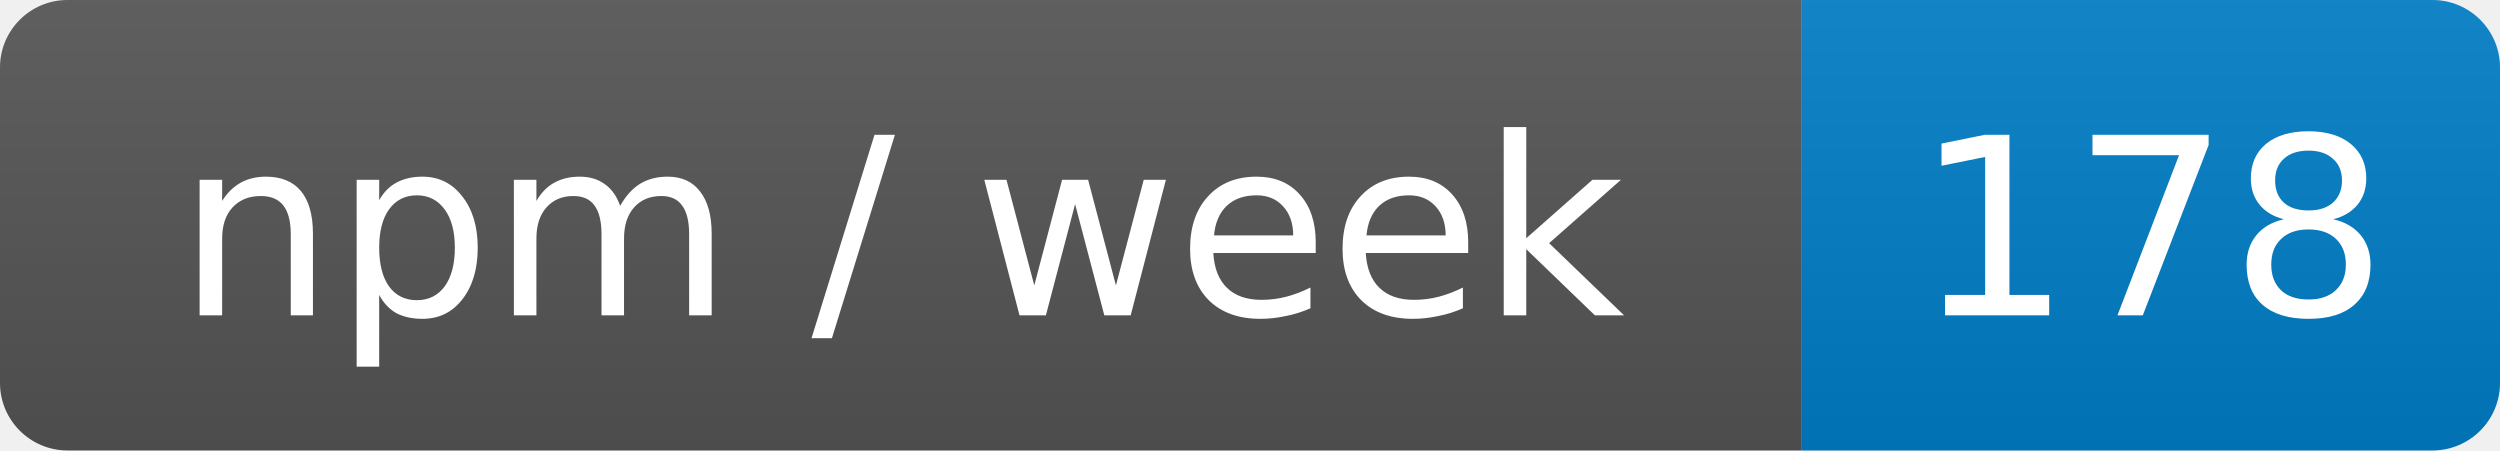
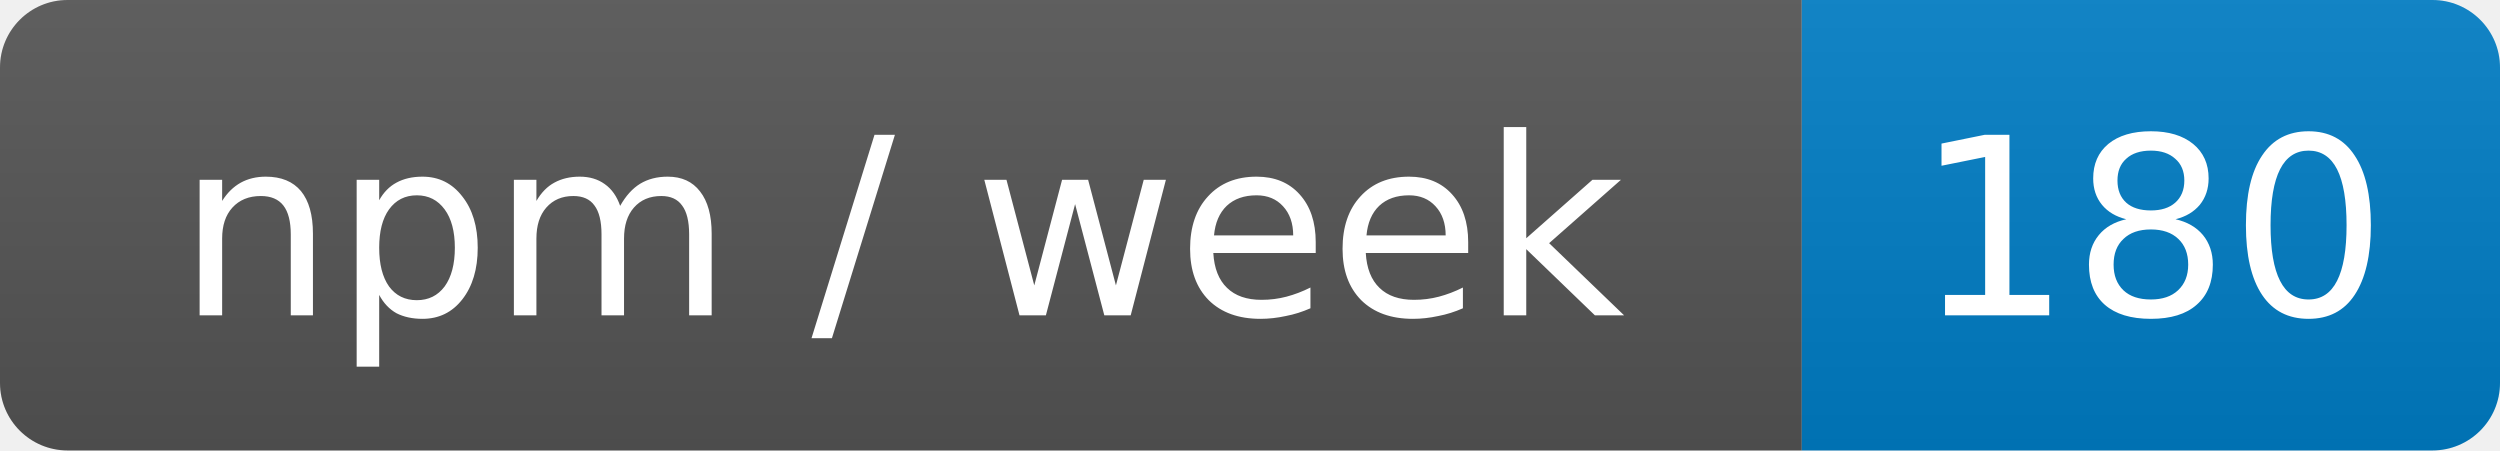
- <svg xmlns="http://www.w3.org/2000/svg" width="111" height="20" role="img" aria-label="npm / week: 178">
+ <svg xmlns="http://www.w3.org/2000/svg" width="111" height="20" role="img" aria-label="npm / week: 180">
  <linearGradient id="s" x2="0" y2="100%">
    <stop offset="0" stop-color="#bbb" stop-opacity=".1" />
    <stop offset="1" stop-opacity=".1" />
  </linearGradient>
  <clipPath id="r">
    <rect width="111" height="20" rx="3" fill="#fff" />
  </clipPath>
  <g clip-path="url(#r)">
    <rect width="80" height="20" fill="#555" />
    <rect x="80" width="31" height="20" fill="#007ec6" />
    <rect width="111" height="20" fill="url(#s)" />
  </g>
  <g fill="#fff" text-anchor="middle" font-family="Verdana,Geneva,DejaVu Sans,sans-serif" font-size="11">
    <text x="40" y="14">npm / week</text>
-     <text x="95.5" y="14">178</text>
+     <text x="95.5" y="14">180</text>
  </g>
</svg>
